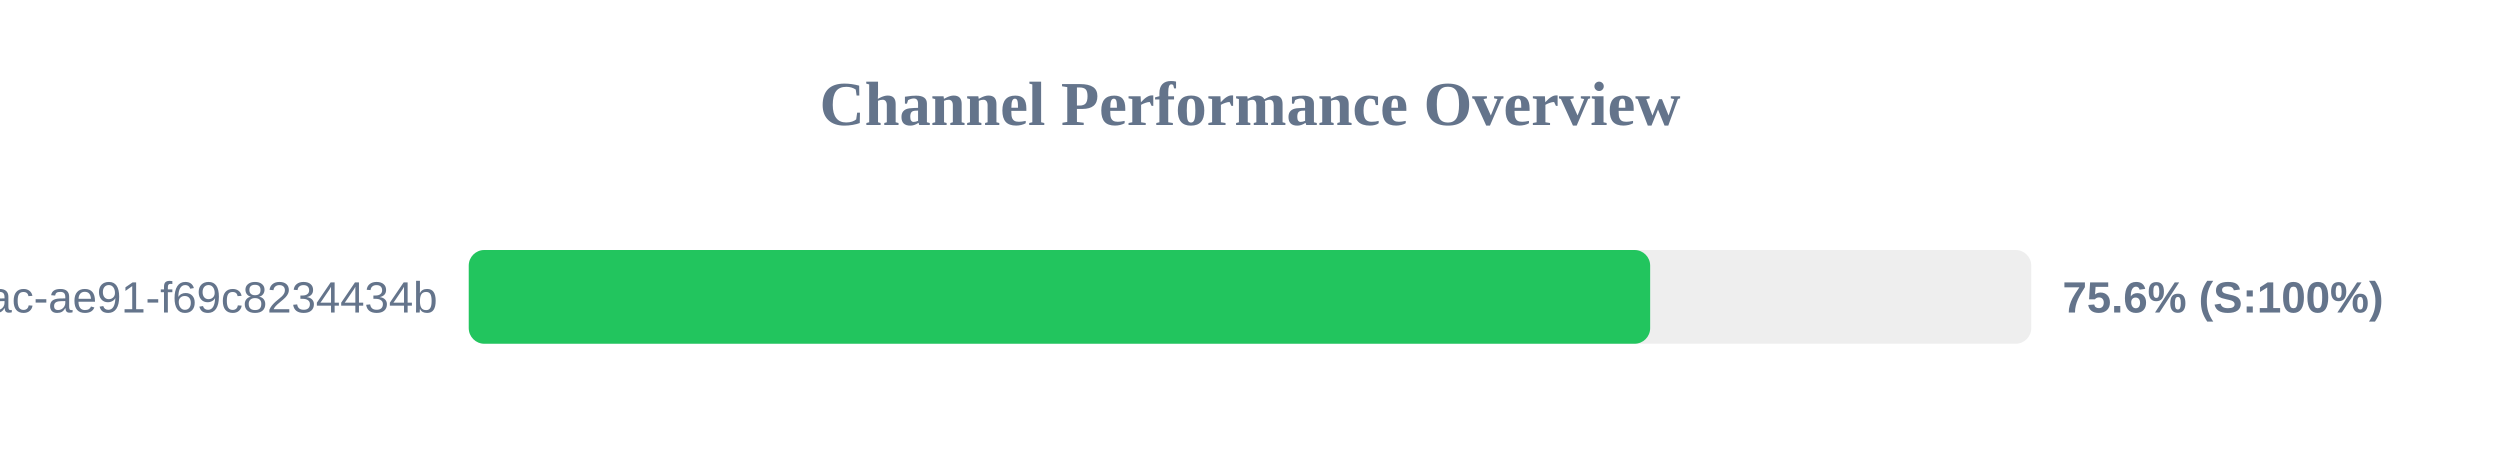
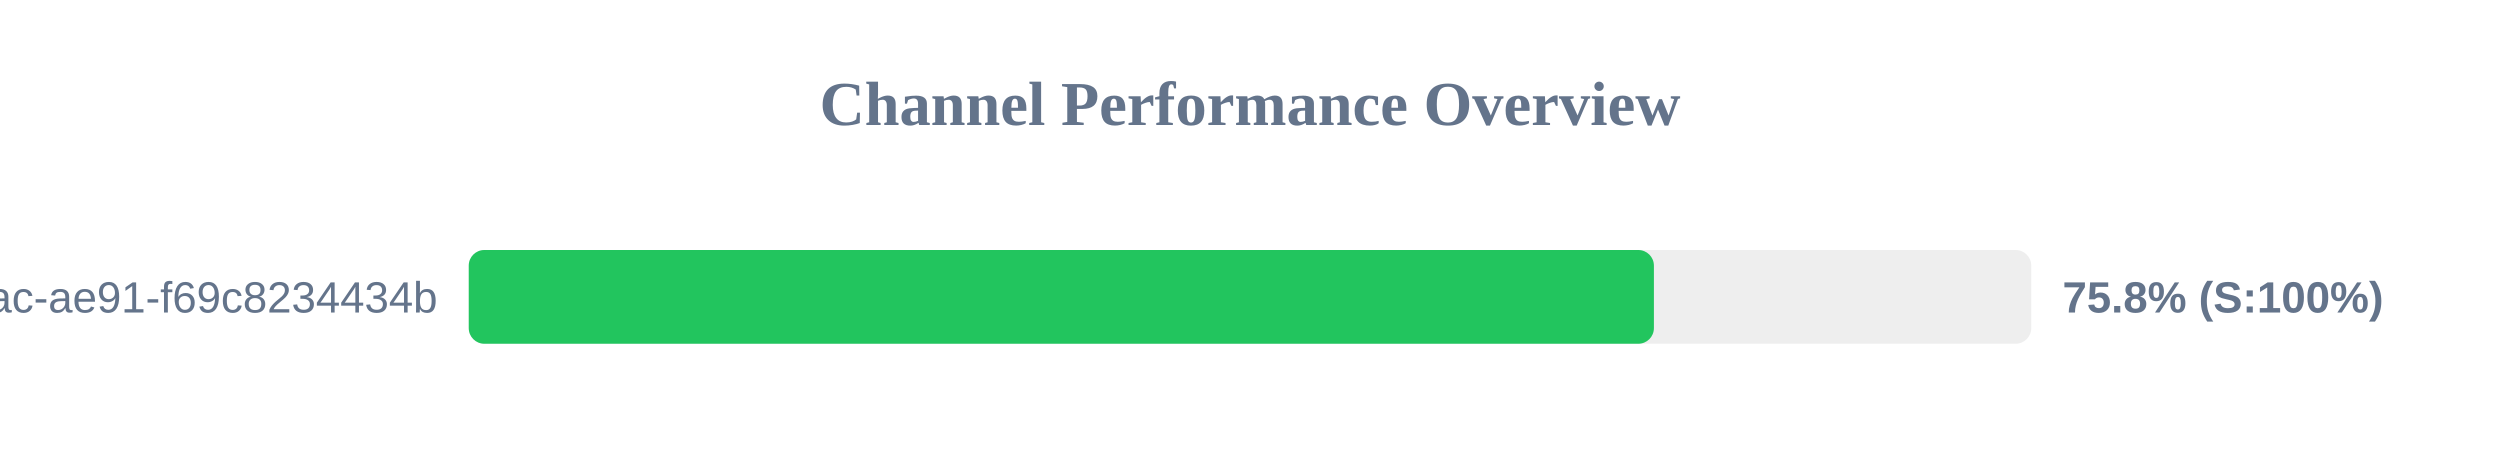
<svg xmlns="http://www.w3.org/2000/svg" width="800" height="150" version="1.1">
  <style>
        .row { font: 14px Arial; fill: #64748b; }
        .score { font: bold 14px Arial; fill: #64748b; }
    </style>
  <text x="400" y="40" text-anchor="middle" font-size="20px" font-weight="bold" fill="#64748b">Channel Performance Overview</text>
  <rect x="150" y="80" width="500" height="30" fill="#eee" rx="5" />
-   <rect x="150" y="80" width="378.05" height="30" fill="#22c55e" rx="5" />
+   <rect x="150" y="80" width="379.25" height="30" fill="#22c55e" rx="5" />
  <text x="140" y="100" text-anchor="end" class="row">?uuid=942b9cb8-92fa-46ac-ae91-f69c8234434b</text>
-   <text x="660" y="100" text-anchor="start" class="score">75.6% (S:100%)</text>
+   <text x="660" y="100" text-anchor="start" class="score">75.8% (S:100%)</text>
</svg>
